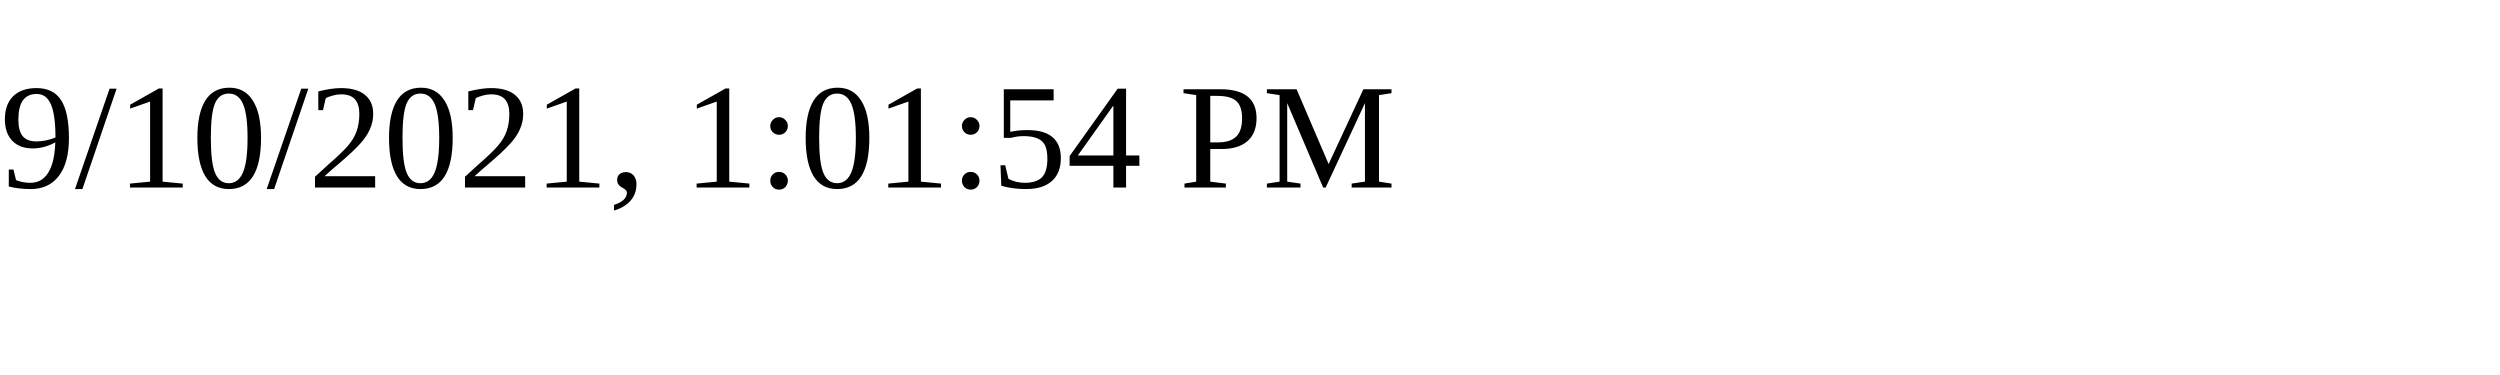
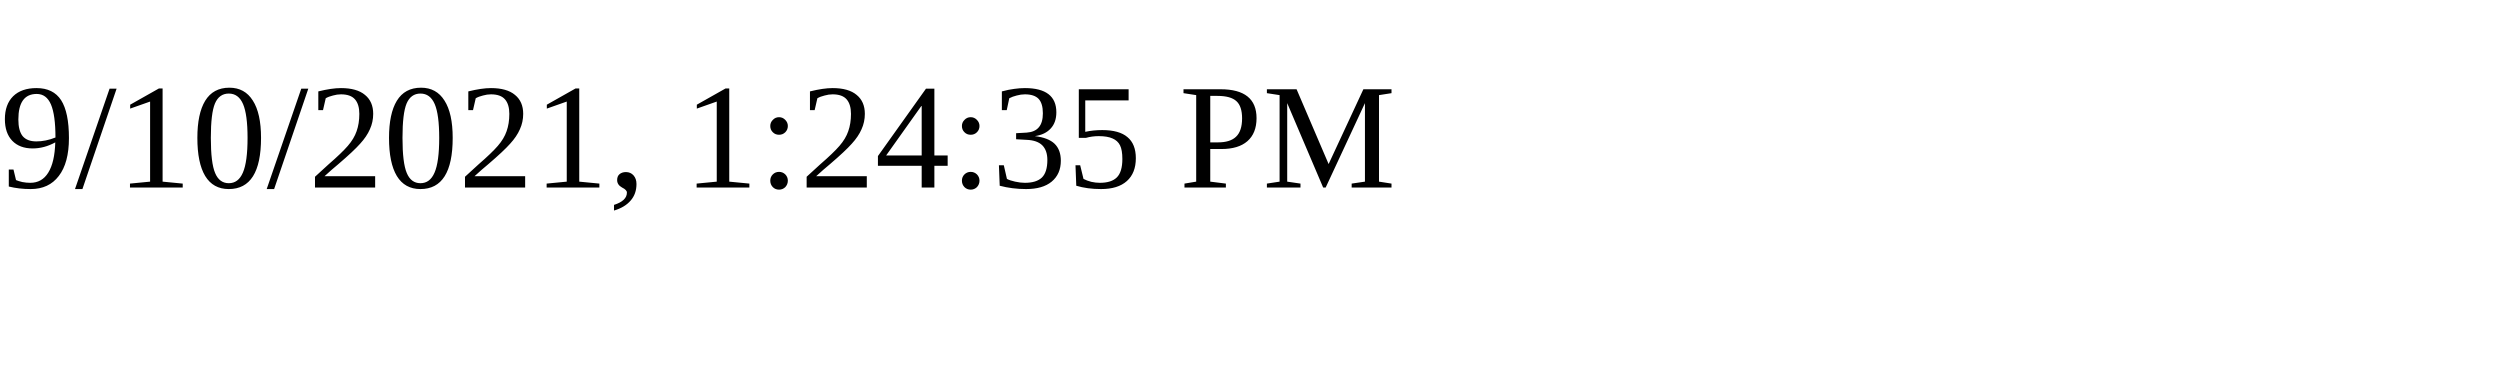
<svg xmlns="http://www.w3.org/2000/svg" height="30" width="200">
-   <text x="0" y="15">9/10/2021, 1:01:54 PM</text>
+   <text x="0" y="15">9/10/2021, 1:24:35 PM</text>
</svg>
